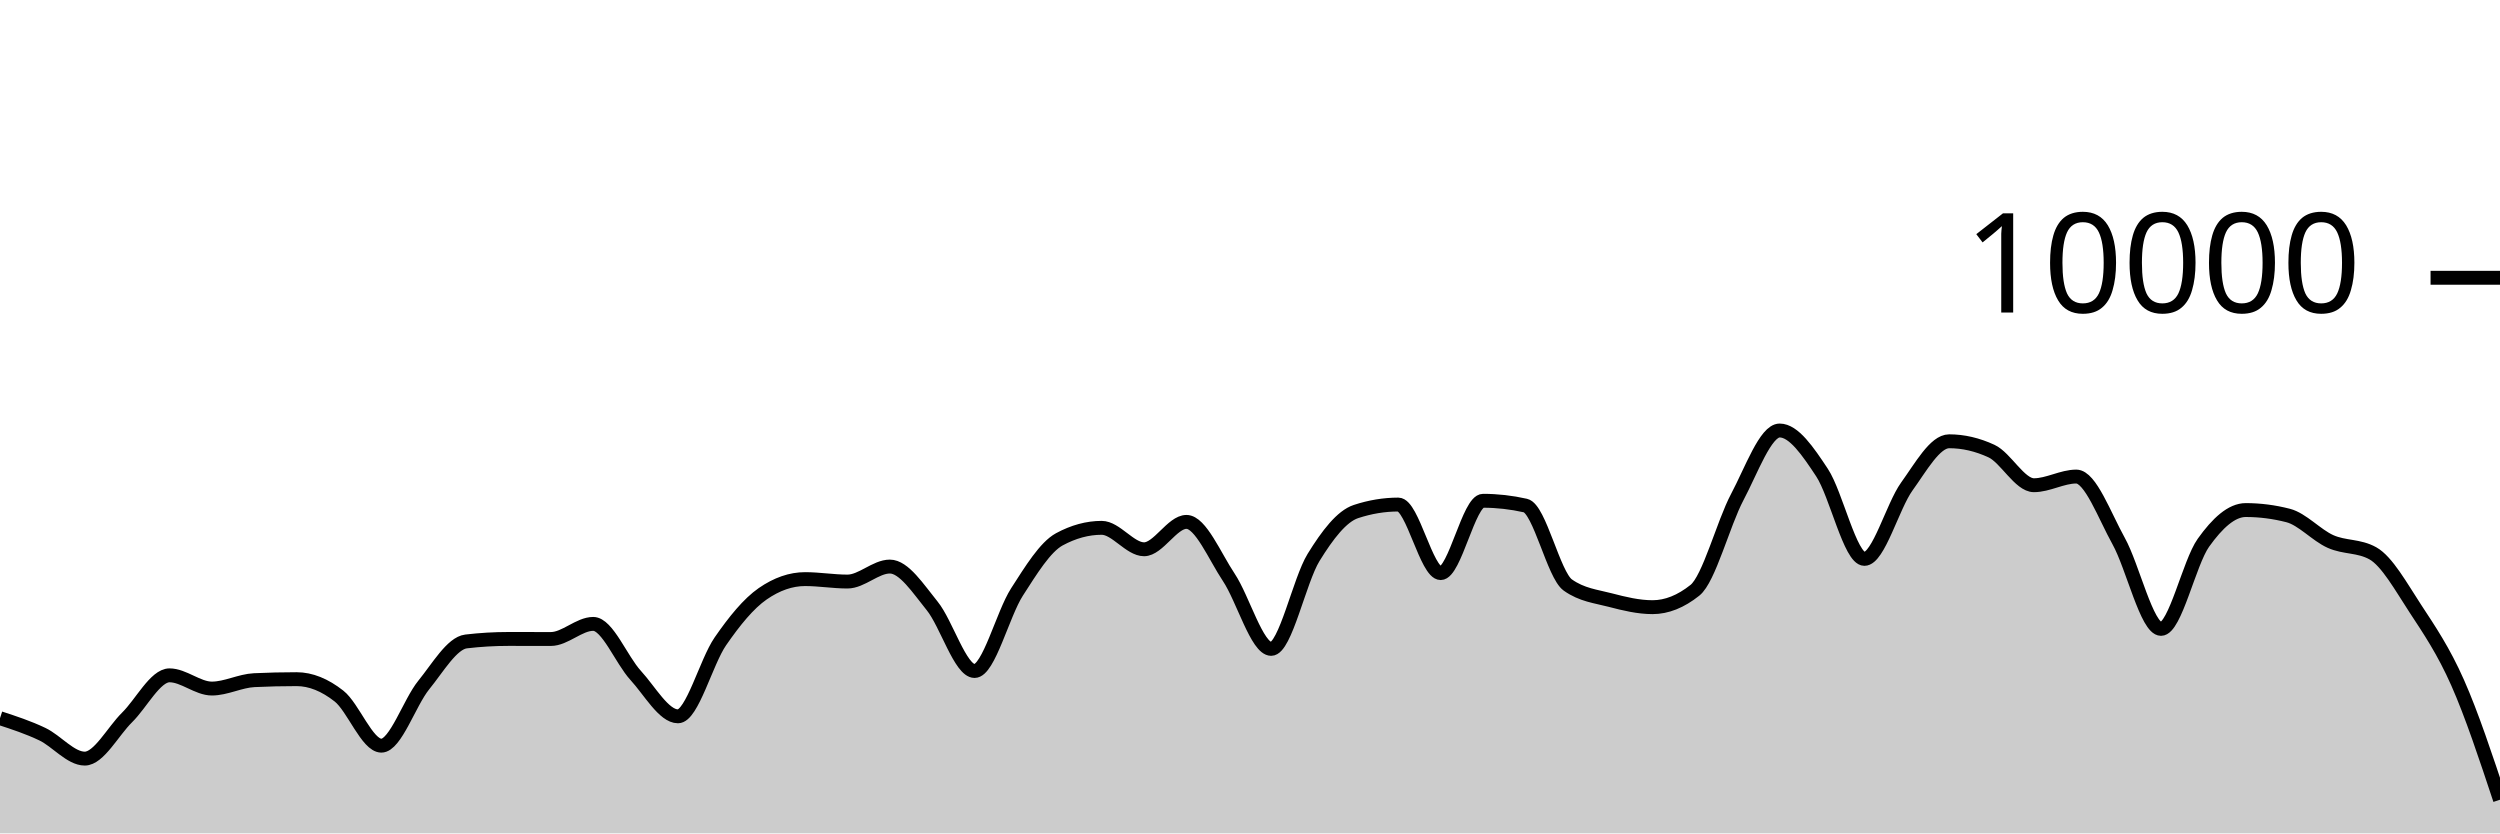
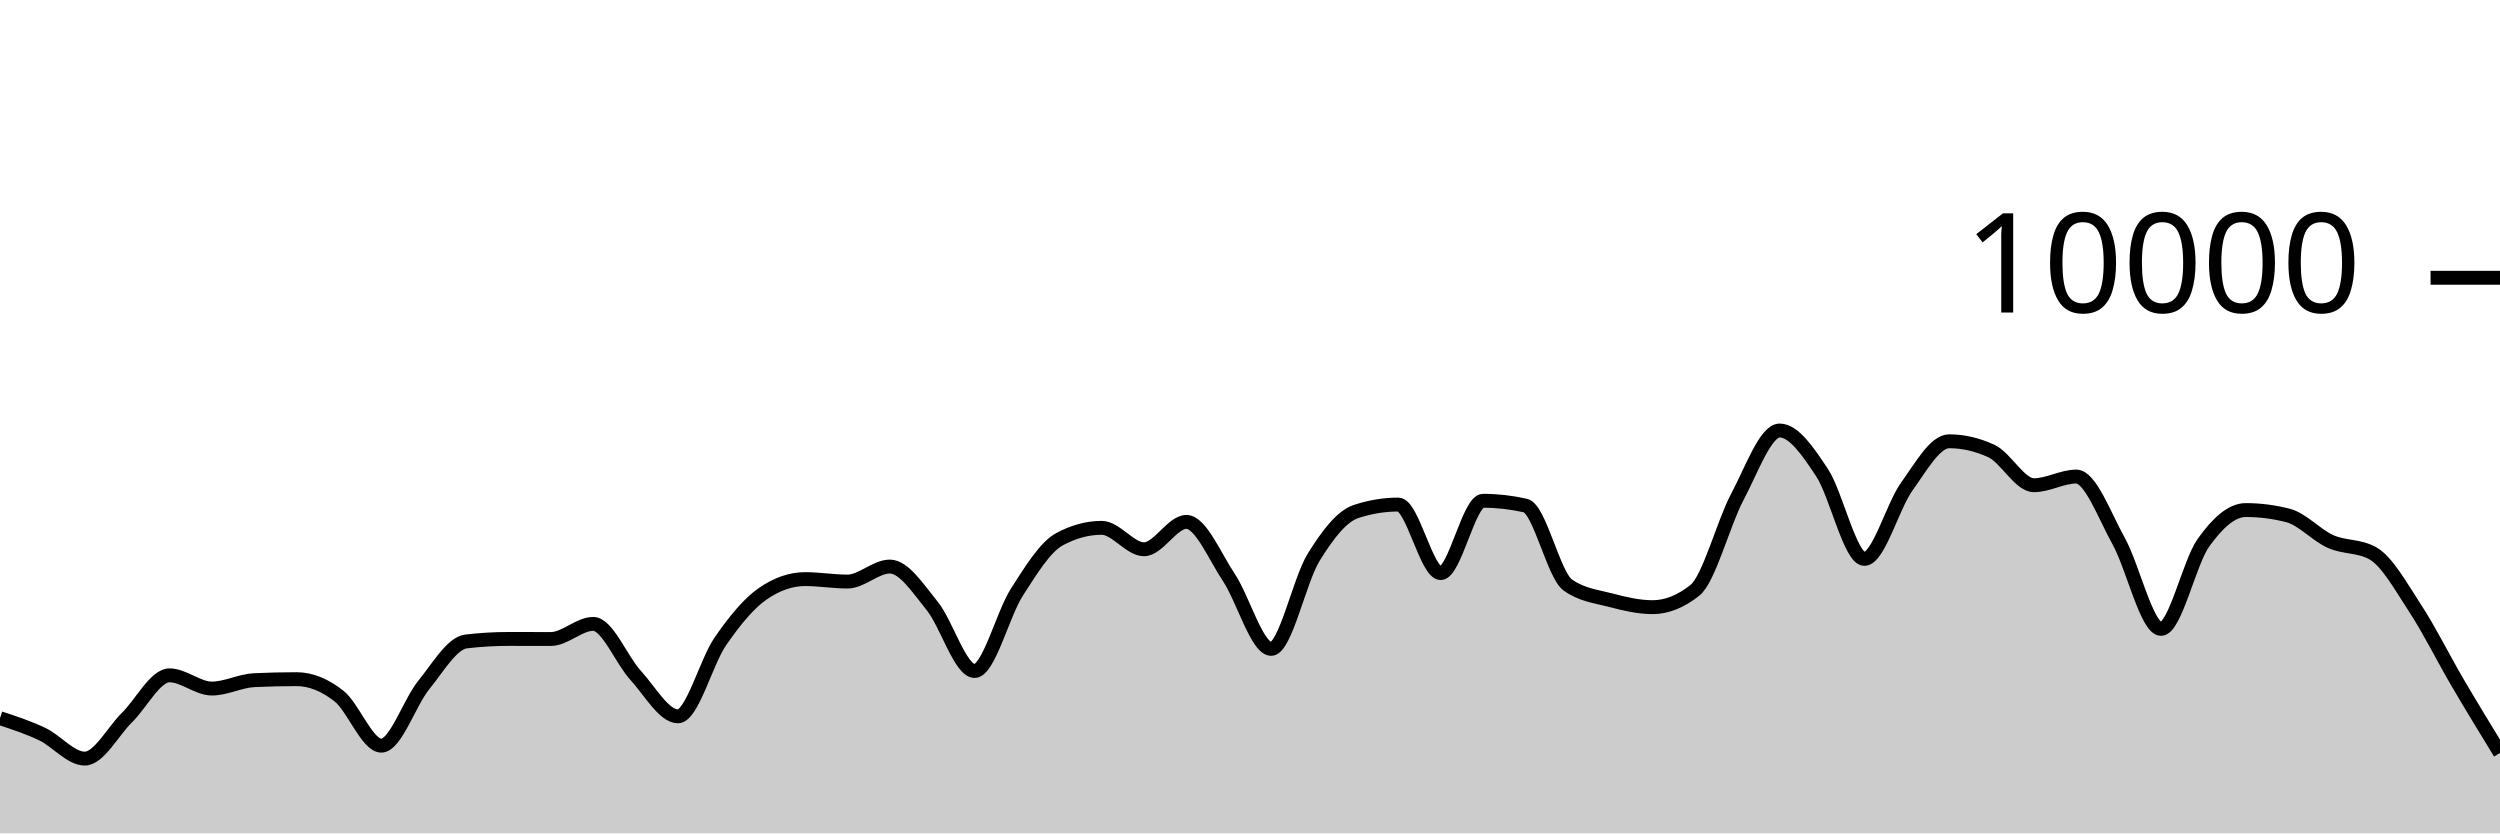
<svg xmlns="http://www.w3.org/2000/svg" viewBox="0 0 180 60">
  <g transform="translate(0,20)">
-     <path class="area" fill="rgba(0, 0, 0, 0.2)" d="M0,31.708C1.017,32.041,2.034,32.375,3.051,32.86C4.068,33.345,5.085,34.62,6.102,34.62C7.119,34.62,8.136,32.651,9.153,31.652C10.169,30.653,11.186,28.624,12.203,28.624C13.22,28.624,14.237,29.576,15.254,29.576C16.271,29.576,17.288,29.02,18.305,28.972C19.322,28.924,20.339,28.9,21.356,28.9C22.373,28.9,23.39,29.318,24.407,30.116C25.424,30.914,26.441,33.688,27.458,33.688C28.475,33.688,29.492,30.575,30.508,29.324C31.525,28.073,32.542,26.304,33.559,26.184C34.576,26.064,35.593,26.004,36.61,26.004C37.627,26.004,38.644,26.008,39.661,26.008C40.678,26.008,41.695,24.92,42.712,24.92C43.729,24.92,44.746,27.515,45.763,28.624C46.78,29.733,47.797,31.576,48.814,31.576C49.831,31.576,50.847,27.651,51.864,26.18C52.881,24.709,53.898,23.456,54.915,22.752C55.932,22.048,56.949,21.696,57.966,21.696C58.983,21.696,60,21.872,61.017,21.872C62.034,21.872,63.051,20.792,64.068,20.792C65.085,20.792,66.102,22.375,67.119,23.628C68.136,24.881,69.153,28.312,70.169,28.312C71.186,28.312,72.203,24.208,73.22,22.628C74.237,21.048,75.254,19.384,76.271,18.832C77.288,18.28,78.305,18.004,79.322,18.004C80.339,18.004,81.356,19.548,82.373,19.548C83.39,19.548,84.407,17.576,85.424,17.576C86.441,17.576,87.458,20.048,88.475,21.572C89.492,23.096,90.508,26.72,91.525,26.72C92.542,26.72,93.559,21.784,94.576,20.136C95.593,18.488,96.61,17.168,97.627,16.832C98.644,16.496,99.661,16.328,100.678,16.328C101.695,16.328,102.712,21.264,103.729,21.264C104.746,21.264,105.763,16.056,106.78,16.056C107.797,16.056,108.814,16.171,109.831,16.4C110.847,16.629,111.864,21.397,112.881,22.12C113.898,22.843,114.915,22.938,115.932,23.204C116.949,23.47,117.966,23.716,118.983,23.716C120,23.716,121.017,23.311,122.034,22.5C123.051,21.689,124.068,17.701,125.085,15.784C126.102,13.867,127.119,10.996,128.136,10.996C129.153,10.996,130.169,12.487,131.186,14.028C132.203,15.569,133.22,20.24,134.237,20.24C135.254,20.24,136.271,16.443,137.288,15.032C138.305,13.621,139.322,11.772,140.339,11.772C141.356,11.772,142.373,12.008,143.39,12.48C144.407,12.952,145.424,14.936,146.441,14.936C147.458,14.936,148.475,14.312,149.492,14.312C150.508,14.312,151.525,17.128,152.542,18.956C153.559,20.784,154.576,25.28,155.593,25.28C156.61,25.28,157.627,20.506,158.644,19.08C159.661,17.654,160.678,16.724,161.695,16.724C162.712,16.724,163.729,16.855,164.746,17.116C165.763,17.377,166.78,18.534,167.797,18.988C168.814,19.442,169.831,19.272,170.847,19.84C171.864,20.408,172.881,22.256,173.898,23.808C174.915,25.36,175.932,26.857,176.949,29.152C177.966,31.447,178.983,34.514,180,37.58L180,40C178.983,40,177.966,40,176.949,40C175.932,40,174.915,40,173.898,40C172.881,40,171.864,40,170.847,40C169.831,40,168.814,40,167.797,40C166.78,40,165.763,40,164.746,40C163.729,40,162.712,40,161.695,40C160.678,40,159.661,40,158.644,40C157.627,40,156.61,40,155.593,40C154.576,40,153.559,40,152.542,40C151.525,40,150.508,40,149.492,40C148.475,40,147.458,40,146.441,40C145.424,40,144.407,40,143.39,40C142.373,40,141.356,40,140.339,40C139.322,40,138.305,40,137.288,40C136.271,40,135.254,40,134.237,40C133.22,40,132.203,40,131.186,40C130.169,40,129.153,40,128.136,40C127.119,40,126.102,40,125.085,40C124.068,40,123.051,40,122.034,40C121.017,40,120,40,118.983,40C117.966,40,116.949,40,115.932,40C114.915,40,113.898,40,112.881,40C111.864,40,110.847,40,109.831,40C108.814,40,107.797,40,106.78,40C105.763,40,104.746,40,103.729,40C102.712,40,101.695,40,100.678,40C99.661,40,98.644,40,97.627,40C96.61,40,95.593,40,94.576,40C93.559,40,92.542,40,91.525,40C90.508,40,89.492,40,88.475,40C87.458,40,86.441,40,85.424,40C84.407,40,83.39,40,82.373,40C81.356,40,80.339,40,79.322,40C78.305,40,77.288,40,76.271,40C75.254,40,74.237,40,73.22,40C72.203,40,71.186,40,70.169,40C69.153,40,68.136,40,67.119,40C66.102,40,65.085,40,64.068,40C63.051,40,62.034,40,61.017,40C60,40,58.983,40,57.966,40C56.949,40,55.932,40,54.915,40C53.898,40,52.881,40,51.864,40C50.847,40,49.831,40,48.814,40C47.797,40,46.78,40,45.763,40C44.746,40,43.729,40,42.712,40C41.695,40,40.678,40,39.661,40C38.644,40,37.627,40,36.61,40C35.593,40,34.576,40,33.559,40C32.542,40,31.525,40,30.508,40C29.492,40,28.475,40,27.458,40C26.441,40,25.424,40,24.407,40C23.39,40,22.373,40,21.356,40C20.339,40,19.322,40,18.305,40C17.288,40,16.271,40,15.254,40C14.237,40,13.22,40,12.203,40C11.186,40,10.169,40,9.153,40C8.136,40,7.119,40,6.102,40C5.085,40,4.068,40,3.051,40C2.034,40,1.017,40,0,40Z" />
-     <path class="line" stroke="black" fill="none" d="M0,31.708C1.017,32.041,2.034,32.375,3.051,32.86C4.068,33.345,5.085,34.62,6.102,34.62C7.119,34.62,8.136,32.651,9.153,31.652C10.169,30.653,11.186,28.624,12.203,28.624C13.22,28.624,14.237,29.576,15.254,29.576C16.271,29.576,17.288,29.02,18.305,28.972C19.322,28.924,20.339,28.9,21.356,28.9C22.373,28.9,23.39,29.318,24.407,30.116C25.424,30.914,26.441,33.688,27.458,33.688C28.475,33.688,29.492,30.575,30.508,29.324C31.525,28.073,32.542,26.304,33.559,26.184C34.576,26.064,35.593,26.004,36.61,26.004C37.627,26.004,38.644,26.008,39.661,26.008C40.678,26.008,41.695,24.92,42.712,24.92C43.729,24.92,44.746,27.515,45.763,28.624C46.78,29.733,47.797,31.576,48.814,31.576C49.831,31.576,50.847,27.651,51.864,26.18C52.881,24.709,53.898,23.456,54.915,22.752C55.932,22.048,56.949,21.696,57.966,21.696C58.983,21.696,60,21.872,61.017,21.872C62.034,21.872,63.051,20.792,64.068,20.792C65.085,20.792,66.102,22.375,67.119,23.628C68.136,24.881,69.153,28.312,70.169,28.312C71.186,28.312,72.203,24.208,73.22,22.628C74.237,21.048,75.254,19.384,76.271,18.832C77.288,18.28,78.305,18.004,79.322,18.004C80.339,18.004,81.356,19.548,82.373,19.548C83.39,19.548,84.407,17.576,85.424,17.576C86.441,17.576,87.458,20.048,88.475,21.572C89.492,23.096,90.508,26.72,91.525,26.72C92.542,26.72,93.559,21.784,94.576,20.136C95.593,18.488,96.61,17.168,97.627,16.832C98.644,16.496,99.661,16.328,100.678,16.328C101.695,16.328,102.712,21.264,103.729,21.264C104.746,21.264,105.763,16.056,106.78,16.056C107.797,16.056,108.814,16.171,109.831,16.4C110.847,16.629,111.864,21.397,112.881,22.12C113.898,22.843,114.915,22.938,115.932,23.204C116.949,23.47,117.966,23.716,118.983,23.716C120,23.716,121.017,23.311,122.034,22.5C123.051,21.689,124.068,17.701,125.085,15.784C126.102,13.867,127.119,10.996,128.136,10.996C129.153,10.996,130.169,12.487,131.186,14.028C132.203,15.569,133.22,20.24,134.237,20.24C135.254,20.24,136.271,16.443,137.288,15.032C138.305,13.621,139.322,11.772,140.339,11.772C141.356,11.772,142.373,12.008,143.39,12.48C144.407,12.952,145.424,14.936,146.441,14.936C147.458,14.936,148.475,14.312,149.492,14.312C150.508,14.312,151.525,17.128,152.542,18.956C153.559,20.784,154.576,25.28,155.593,25.28C156.61,25.28,157.627,20.506,158.644,19.08C159.661,17.654,160.678,16.724,161.695,16.724C162.712,16.724,163.729,16.855,164.746,17.116C165.763,17.377,166.78,18.534,167.797,18.988C168.814,19.442,169.831,19.272,170.847,19.84C171.864,20.408,172.881,22.256,173.898,23.808C174.915,25.36,175.932,26.857,176.949,29.152C177.966,31.447,178.983,34.514,180,37.58" />
+     <path class="area" fill="rgba(0, 0, 0, 0.2)" d="M0,31.708C1.017,32.041,2.034,32.375,3.051,32.86C4.068,33.345,5.085,34.62,6.102,34.62C7.119,34.62,8.136,32.651,9.153,31.652C10.169,30.653,11.186,28.624,12.203,28.624C13.22,28.624,14.237,29.576,15.254,29.576C16.271,29.576,17.288,29.02,18.305,28.972C19.322,28.924,20.339,28.9,21.356,28.9C22.373,28.9,23.39,29.318,24.407,30.116C25.424,30.914,26.441,33.688,27.458,33.688C28.475,33.688,29.492,30.575,30.508,29.324C31.525,28.073,32.542,26.304,33.559,26.184C34.576,26.064,35.593,26.004,36.61,26.004C37.627,26.004,38.644,26.008,39.661,26.008C40.678,26.008,41.695,24.92,42.712,24.92C43.729,24.92,44.746,27.515,45.763,28.624C46.78,29.733,47.797,31.576,48.814,31.576C49.831,31.576,50.847,27.651,51.864,26.18C52.881,24.709,53.898,23.456,54.915,22.752C55.932,22.048,56.949,21.696,57.966,21.696C58.983,21.696,60,21.872,61.017,21.872C62.034,21.872,63.051,20.792,64.068,20.792C65.085,20.792,66.102,22.375,67.119,23.628C68.136,24.881,69.153,28.312,70.169,28.312C71.186,28.312,72.203,24.208,73.22,22.628C74.237,21.048,75.254,19.384,76.271,18.832C77.288,18.28,78.305,18.004,79.322,18.004C80.339,18.004,81.356,19.548,82.373,19.548C83.39,19.548,84.407,17.576,85.424,17.576C86.441,17.576,87.458,20.048,88.475,21.572C89.492,23.096,90.508,26.72,91.525,26.72C92.542,26.72,93.559,21.784,94.576,20.136C95.593,18.488,96.61,17.168,97.627,16.832C98.644,16.496,99.661,16.328,100.678,16.328C101.695,16.328,102.712,21.264,103.729,21.264C104.746,21.264,105.763,16.056,106.78,16.056C107.797,16.056,108.814,16.171,109.831,16.4C110.847,16.629,111.864,21.397,112.881,22.12C113.898,22.843,114.915,22.938,115.932,23.204C116.949,23.47,117.966,23.716,118.983,23.716C120,23.716,121.017,23.311,122.034,22.5C123.051,21.689,124.068,17.701,125.085,15.784C126.102,13.867,127.119,10.996,128.136,10.996C129.153,10.996,130.169,12.487,131.186,14.028C132.203,15.569,133.22,20.24,134.237,20.24C135.254,20.24,136.271,16.443,137.288,15.032C138.305,13.621,139.322,11.772,140.339,11.772C141.356,11.772,142.373,12.008,143.39,12.48C144.407,12.952,145.424,14.936,146.441,14.936C147.458,14.936,148.475,14.312,149.492,14.312C150.508,14.312,151.525,17.128,152.542,18.956C153.559,20.784,154.576,25.28,155.593,25.28C156.61,25.28,157.627,20.506,158.644,19.08C159.661,17.654,160.678,16.724,161.695,16.724C162.712,16.724,163.729,16.855,164.746,17.116C165.763,17.377,166.78,18.534,167.797,18.988C168.814,19.442,169.831,19.272,170.847,19.84C171.864,20.408,172.881,22.256,173.898,23.808C174.915,25.36,175.932,27.418,176.949,29.152C177.966,30.886,178.983,32.549,180,34.212L180,40C178.983,40,177.966,40,176.949,40C175.932,40,174.915,40,173.898,40C172.881,40,171.864,40,170.847,40C169.831,40,168.814,40,167.797,40C166.78,40,165.763,40,164.746,40C163.729,40,162.712,40,161.695,40C160.678,40,159.661,40,158.644,40C157.627,40,156.61,40,155.593,40C154.576,40,153.559,40,152.542,40C151.525,40,150.508,40,149.492,40C148.475,40,147.458,40,146.441,40C145.424,40,144.407,40,143.39,40C142.373,40,141.356,40,140.339,40C139.322,40,138.305,40,137.288,40C136.271,40,135.254,40,134.237,40C133.22,40,132.203,40,131.186,40C130.169,40,129.153,40,128.136,40C127.119,40,126.102,40,125.085,40C124.068,40,123.051,40,122.034,40C121.017,40,120,40,118.983,40C117.966,40,116.949,40,115.932,40C114.915,40,113.898,40,112.881,40C111.864,40,110.847,40,109.831,40C108.814,40,107.797,40,106.78,40C105.763,40,104.746,40,103.729,40C102.712,40,101.695,40,100.678,40C99.661,40,98.644,40,97.627,40C96.61,40,95.593,40,94.576,40C93.559,40,92.542,40,91.525,40C90.508,40,89.492,40,88.475,40C87.458,40,86.441,40,85.424,40C84.407,40,83.39,40,82.373,40C81.356,40,80.339,40,79.322,40C78.305,40,77.288,40,76.271,40C75.254,40,74.237,40,73.22,40C72.203,40,71.186,40,70.169,40C69.153,40,68.136,40,67.119,40C66.102,40,65.085,40,64.068,40C63.051,40,62.034,40,61.017,40C60,40,58.983,40,57.966,40C56.949,40,55.932,40,54.915,40C53.898,40,52.881,40,51.864,40C50.847,40,49.831,40,48.814,40C47.797,40,46.78,40,45.763,40C44.746,40,43.729,40,42.712,40C41.695,40,40.678,40,39.661,40C38.644,40,37.627,40,36.61,40C35.593,40,34.576,40,33.559,40C32.542,40,31.525,40,30.508,40C29.492,40,28.475,40,27.458,40C26.441,40,25.424,40,24.407,40C23.39,40,22.373,40,21.356,40C20.339,40,19.322,40,18.305,40C17.288,40,16.271,40,15.254,40C14.237,40,13.22,40,12.203,40C11.186,40,10.169,40,9.153,40C8.136,40,7.119,40,6.102,40C5.085,40,4.068,40,3.051,40C2.034,40,1.017,40,0,40Z" />
+     <path class="line" stroke="black" fill="none" d="M0,31.708C1.017,32.041,2.034,32.375,3.051,32.86C4.068,33.345,5.085,34.62,6.102,34.62C7.119,34.62,8.136,32.651,9.153,31.652C10.169,30.653,11.186,28.624,12.203,28.624C13.22,28.624,14.237,29.576,15.254,29.576C16.271,29.576,17.288,29.02,18.305,28.972C19.322,28.924,20.339,28.9,21.356,28.9C22.373,28.9,23.39,29.318,24.407,30.116C25.424,30.914,26.441,33.688,27.458,33.688C28.475,33.688,29.492,30.575,30.508,29.324C31.525,28.073,32.542,26.304,33.559,26.184C34.576,26.064,35.593,26.004,36.61,26.004C37.627,26.004,38.644,26.008,39.661,26.008C40.678,26.008,41.695,24.92,42.712,24.92C43.729,24.92,44.746,27.515,45.763,28.624C46.78,29.733,47.797,31.576,48.814,31.576C49.831,31.576,50.847,27.651,51.864,26.18C52.881,24.709,53.898,23.456,54.915,22.752C55.932,22.048,56.949,21.696,57.966,21.696C58.983,21.696,60,21.872,61.017,21.872C62.034,21.872,63.051,20.792,64.068,20.792C65.085,20.792,66.102,22.375,67.119,23.628C68.136,24.881,69.153,28.312,70.169,28.312C71.186,28.312,72.203,24.208,73.22,22.628C74.237,21.048,75.254,19.384,76.271,18.832C77.288,18.28,78.305,18.004,79.322,18.004C80.339,18.004,81.356,19.548,82.373,19.548C83.39,19.548,84.407,17.576,85.424,17.576C86.441,17.576,87.458,20.048,88.475,21.572C89.492,23.096,90.508,26.72,91.525,26.72C92.542,26.72,93.559,21.784,94.576,20.136C95.593,18.488,96.61,17.168,97.627,16.832C98.644,16.496,99.661,16.328,100.678,16.328C101.695,16.328,102.712,21.264,103.729,21.264C104.746,21.264,105.763,16.056,106.78,16.056C107.797,16.056,108.814,16.171,109.831,16.4C110.847,16.629,111.864,21.397,112.881,22.12C113.898,22.843,114.915,22.938,115.932,23.204C116.949,23.47,117.966,23.716,118.983,23.716C120,23.716,121.017,23.311,122.034,22.5C123.051,21.689,124.068,17.701,125.085,15.784C126.102,13.867,127.119,10.996,128.136,10.996C129.153,10.996,130.169,12.487,131.186,14.028C132.203,15.569,133.22,20.24,134.237,20.24C135.254,20.24,136.271,16.443,137.288,15.032C138.305,13.621,139.322,11.772,140.339,11.772C141.356,11.772,142.373,12.008,143.39,12.48C144.407,12.952,145.424,14.936,146.441,14.936C147.458,14.936,148.475,14.312,149.492,14.312C150.508,14.312,151.525,17.128,152.542,18.956C153.559,20.784,154.576,25.28,155.593,25.28C156.61,25.28,157.627,20.506,158.644,19.08C159.661,17.654,160.678,16.724,161.695,16.724C162.712,16.724,163.729,16.855,164.746,17.116C165.763,17.377,166.78,18.534,167.797,18.988C168.814,19.442,169.831,19.272,170.847,19.84C171.864,20.408,172.881,22.256,173.898,23.808C174.915,25.36,175.932,27.418,176.949,29.152C177.966,30.886,178.983,32.549,180,34.212" />
    <path class="axis-ceiling" stroke-width="1" stroke="black" fill="none" d="M175,0L180,0" />
    <text class="axis-ceiling-label" font-family="sans-serif" text-anchor="end" font-size="10px" x="170" y="2.5">10000</text>
  </g>
</svg>
